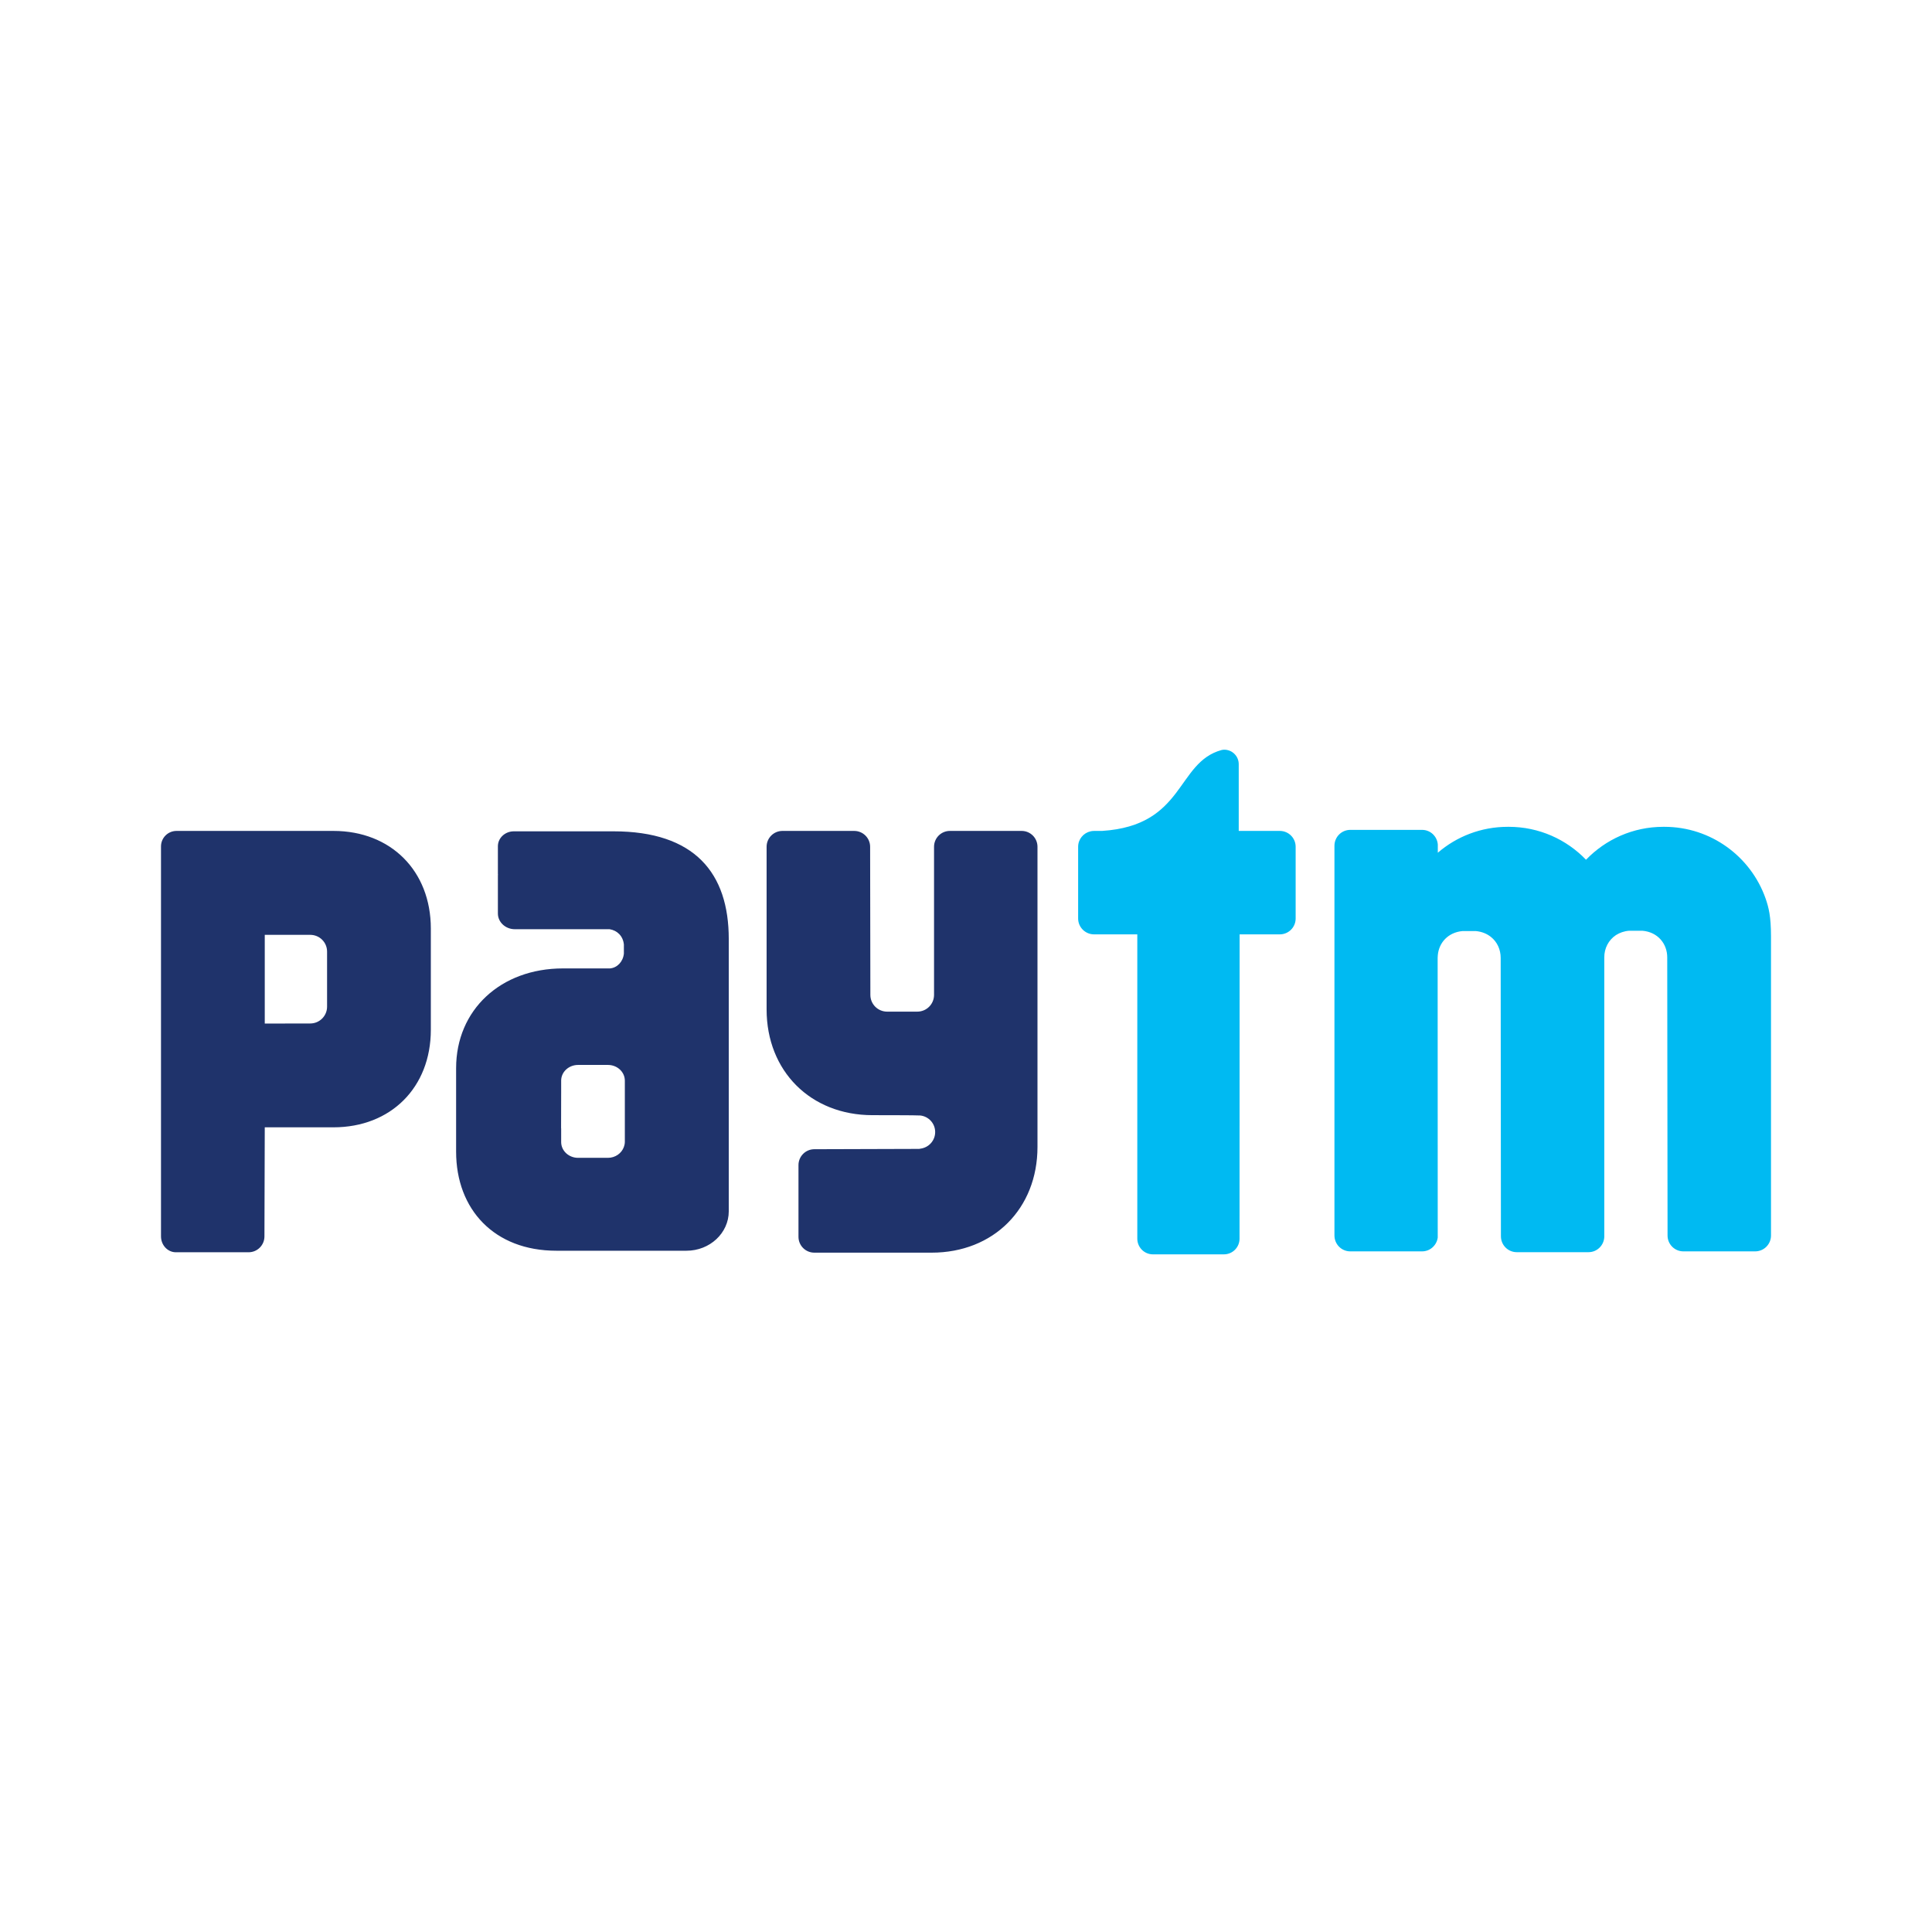
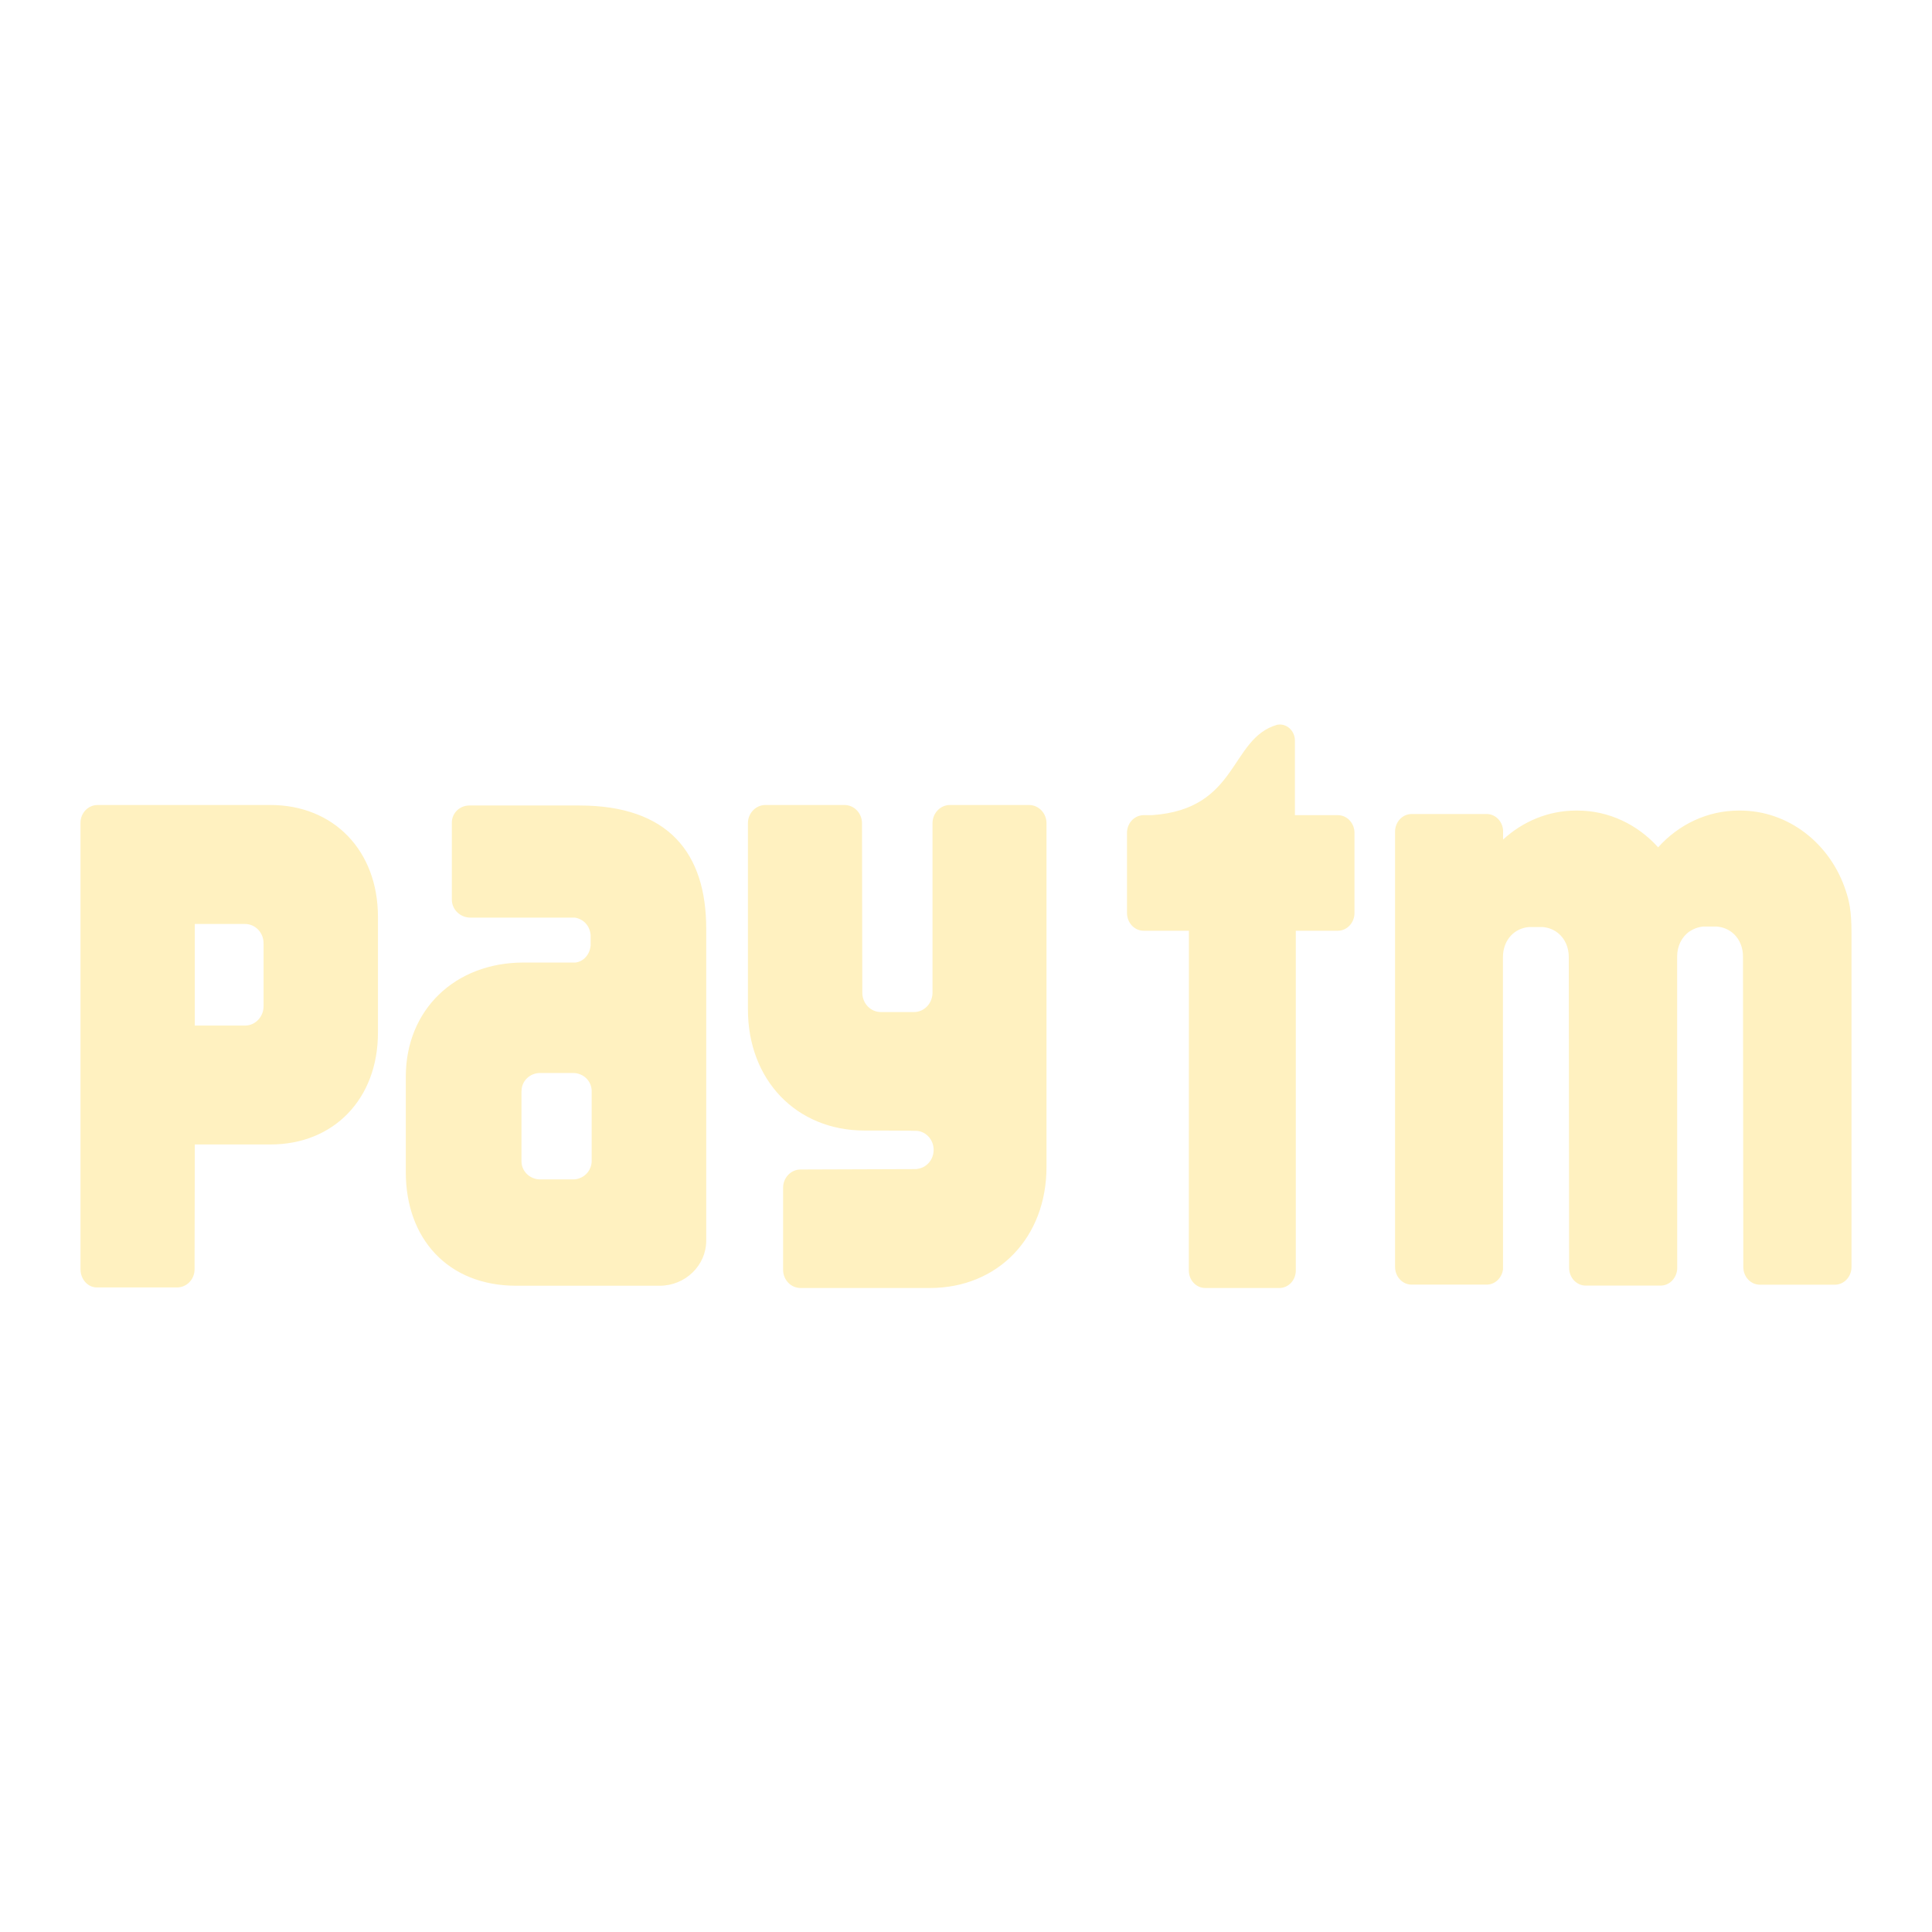
<svg xmlns="http://www.w3.org/2000/svg" width="24" height="24" viewBox="0 0 24 24" fill="none">
-   <path d="M21.933 11.162C21.751 10.643 21.256 10.271 20.675 10.271H20.663C20.285 10.271 19.945 10.428 19.702 10.68C19.46 10.428 19.119 10.271 18.742 10.271H18.73C18.398 10.271 18.094 10.392 17.861 10.593V10.491C17.853 10.389 17.769 10.309 17.666 10.309H16.774C16.665 10.309 16.577 10.397 16.577 10.507V15.347C16.577 15.457 16.665 15.545 16.774 15.545H17.666C17.765 15.545 17.847 15.47 17.86 15.374L17.859 11.899C17.859 11.888 17.86 11.876 17.861 11.865C17.875 11.71 17.989 11.582 18.168 11.566H18.333C18.408 11.573 18.471 11.599 18.521 11.639C18.599 11.701 18.642 11.796 18.642 11.899L18.645 15.357C18.645 15.467 18.733 15.555 18.842 15.555H19.733C19.839 15.555 19.924 15.471 19.929 15.367L19.929 11.895C19.928 11.781 19.981 11.678 20.074 11.616C20.12 11.587 20.174 11.567 20.238 11.562H20.402C20.595 11.578 20.712 11.725 20.711 11.895L20.715 15.348C20.715 15.457 20.803 15.545 20.912 15.545H21.803C21.912 15.545 22 15.457 22 15.348V11.634C22 11.381 21.971 11.273 21.933 11.162H21.933ZM15.898 10.322H15.388V9.493C15.388 9.394 15.308 9.313 15.208 9.313C15.197 9.313 15.185 9.315 15.175 9.317C14.609 9.472 14.723 10.255 13.691 10.322H13.591C13.575 10.322 13.561 10.324 13.547 10.327H13.546L13.547 10.327C13.459 10.347 13.393 10.425 13.393 10.519V11.41C13.393 11.519 13.482 11.607 13.591 11.607H14.128L14.128 15.387C14.128 15.495 14.215 15.582 14.322 15.582H15.204C15.311 15.582 15.398 15.495 15.398 15.387L15.399 11.607H15.898C16.007 11.607 16.095 11.519 16.095 11.41V10.519C16.095 10.41 16.007 10.322 15.898 10.322" fill="#00BAF2" />
-   <path d="M12.691 10.322H11.8C11.691 10.322 11.603 10.41 11.603 10.519V12.362C11.601 12.476 11.509 12.567 11.394 12.567H11.021C10.905 12.567 10.812 12.474 10.812 12.359L10.809 10.519C10.809 10.41 10.72 10.322 10.611 10.322H9.72C9.611 10.322 9.523 10.41 9.523 10.519V12.539C9.523 13.306 10.07 13.853 10.838 13.853C10.838 13.853 11.414 13.853 11.432 13.857C11.536 13.868 11.617 13.956 11.617 14.063C11.617 14.169 11.537 14.256 11.434 14.269C11.43 14.27 11.425 14.271 11.419 14.272L10.116 14.276C10.007 14.276 9.919 14.365 9.919 14.473V15.364C9.919 15.473 10.007 15.561 10.116 15.561H11.573C12.341 15.561 12.888 15.015 12.888 14.247V10.519C12.888 10.41 12.8 10.322 12.691 10.322V10.322ZM4.063 11.955V12.505C4.063 12.62 3.97 12.714 3.854 12.714L3.289 12.715V11.613H3.854C3.97 11.613 4.063 11.706 4.063 11.821V11.955ZM4.142 10.322H2.193C2.086 10.322 2 10.408 2 10.515V11.388C2 11.39 2 11.392 2 11.393C2 11.397 2 11.402 2 11.405V15.358C2 15.466 2.08 15.553 2.18 15.556H3.088C3.197 15.556 3.285 15.468 3.285 15.359L3.289 14.004H4.142C4.855 14.004 5.352 13.509 5.352 12.792V11.535C5.352 10.818 4.855 10.322 4.142 10.322L4.142 10.322ZM7.762 14.048V14.187C7.762 14.198 7.76 14.209 7.758 14.22C7.756 14.229 7.753 14.239 7.75 14.248C7.722 14.326 7.644 14.383 7.552 14.383H7.181C7.065 14.383 6.971 14.295 6.971 14.187V14.019C6.971 14.017 6.97 14.015 6.97 14.012L6.971 13.565V13.425L6.971 13.424C6.971 13.316 7.065 13.229 7.181 13.229H7.552C7.668 13.229 7.762 13.316 7.762 13.425L7.762 14.048ZM7.62 10.327H6.383C6.274 10.327 6.185 10.41 6.185 10.512V10.858C6.185 10.86 6.186 10.863 6.186 10.865C6.186 10.867 6.185 10.87 6.185 10.873V11.348C6.185 11.455 6.279 11.543 6.395 11.543H7.573C7.666 11.558 7.739 11.626 7.75 11.732V11.847C7.739 11.948 7.667 12.022 7.578 12.03H6.994C6.219 12.03 5.666 12.546 5.666 13.269V14.306C5.666 15.025 6.141 15.537 6.911 15.537H8.528C8.818 15.537 9.053 15.317 9.053 15.047V11.665C9.053 10.845 8.63 10.327 7.62 10.327H7.62Z" fill="#1F336B" />
+   <path d="M22.929 11.065C22.74 10.485 22.222 10.069 21.615 10.069H21.602C21.207 10.069 20.851 10.244 20.598 10.526C20.344 10.244 19.988 10.069 19.593 10.069H19.58C19.233 10.069 18.916 10.205 18.672 10.429V10.315C18.664 10.201 18.576 10.112 18.468 10.112H17.536C17.422 10.112 17.33 10.21 17.33 10.332V15.738C17.33 15.86 17.422 15.958 17.536 15.958H18.468C18.572 15.958 18.657 15.875 18.671 15.768L18.67 11.888C18.67 11.875 18.671 11.862 18.672 11.849C18.687 11.676 18.806 11.533 18.993 11.516H19.165C19.244 11.523 19.31 11.553 19.362 11.597C19.443 11.666 19.488 11.772 19.488 11.888L19.492 15.749C19.492 15.871 19.584 15.97 19.698 15.97H20.63C20.74 15.97 20.829 15.876 20.835 15.76L20.834 11.883C20.834 11.755 20.889 11.64 20.986 11.572C21.034 11.539 21.091 11.517 21.157 11.51H21.329C21.531 11.529 21.653 11.693 21.652 11.883L21.656 15.739C21.656 15.861 21.748 15.959 21.862 15.959H22.794C22.907 15.959 23 15.861 23 15.739V11.591C23 11.309 22.97 11.188 22.929 11.065H22.929ZM16.619 10.126H16.086V9.201C16.086 9.09 16.002 9 15.898 9C15.886 9 15.874 9.002 15.863 9.004C15.272 9.177 15.39 10.052 14.311 10.126H14.207C14.191 10.126 14.176 10.128 14.161 10.132H14.161L14.161 10.132C14.069 10.154 14 10.241 14 10.346V11.341C14 11.463 14.092 11.562 14.207 11.562H14.769L14.768 15.782C14.768 15.903 14.859 16 14.972 16H15.893C16.006 16 16.097 15.903 16.097 15.782L16.097 11.562H16.619C16.733 11.562 16.826 11.463 16.826 11.341V10.346C16.826 10.225 16.733 10.126 16.619 10.126" fill="#FFF1C0" />
+   <path d="M12.783 10H11.8C11.681 10 11.584 10.102 11.584 10.226V12.336C11.581 12.467 11.48 12.572 11.354 12.572H10.942C10.815 12.572 10.712 12.465 10.712 12.332L10.708 10.226C10.708 10.102 10.611 10 10.491 10H9.508C9.388 10 9.291 10.102 9.291 10.226V12.539C9.291 13.418 9.894 14.044 10.74 14.044C10.74 14.044 11.375 14.044 11.395 14.048C11.509 14.061 11.598 14.161 11.598 14.284C11.598 14.406 11.511 14.505 11.398 14.52C11.392 14.521 11.387 14.522 11.381 14.523L9.945 14.528C9.825 14.528 9.728 14.63 9.728 14.754V15.774C9.728 15.899 9.825 16 9.945 16H11.551C12.397 16 13 15.374 13 14.495V10.226C13 10.102 12.903 10 12.783 10V10ZM3.274 11.87V12.5C3.274 12.632 3.171 12.74 3.044 12.74L2.42 12.74V11.478H3.044C3.171 11.478 3.274 11.585 3.274 11.717V11.87ZM3.36 10H1.213C1.095 10 1 10.099 1 10.221V11.221C1 11.223 1 11.225 1 11.227C1 11.232 1 11.237 1 11.241V15.767C1 15.89 1.089 15.991 1.199 15.993H2.2C2.319 15.993 2.417 15.893 2.417 15.768L2.42 14.217H3.36C4.147 14.217 4.695 13.65 4.695 12.829V11.389C4.695 10.569 4.147 10 3.36 10L3.36 10ZM7.35 14.267V14.426C7.35 14.439 7.348 14.452 7.346 14.464C7.344 14.475 7.341 14.486 7.337 14.497C7.307 14.586 7.221 14.651 7.119 14.651H6.71C6.582 14.651 6.478 14.55 6.478 14.426V14.234C6.478 14.231 6.478 14.229 6.478 14.226L6.478 13.714V13.554L6.479 13.552C6.479 13.429 6.582 13.329 6.71 13.329H7.119C7.247 13.329 7.35 13.429 7.35 13.554L7.35 14.267ZM7.194 10.006H5.831C5.71 10.006 5.613 10.101 5.613 10.218V10.615C5.613 10.617 5.613 10.62 5.613 10.622C5.613 10.625 5.613 10.628 5.613 10.631V11.175C5.613 11.298 5.716 11.399 5.844 11.399H7.142C7.244 11.416 7.326 11.494 7.337 11.615V11.747C7.326 11.862 7.245 11.947 7.147 11.957H6.504C5.65 11.957 5.041 12.546 5.041 13.375V14.562C5.041 15.386 5.564 15.972 6.413 15.972H8.194C8.514 15.972 8.773 15.72 8.773 15.411V11.538C8.773 10.599 8.307 10.006 7.194 10.006H7.194Z" fill="#FFF1C0" />
</svg>
